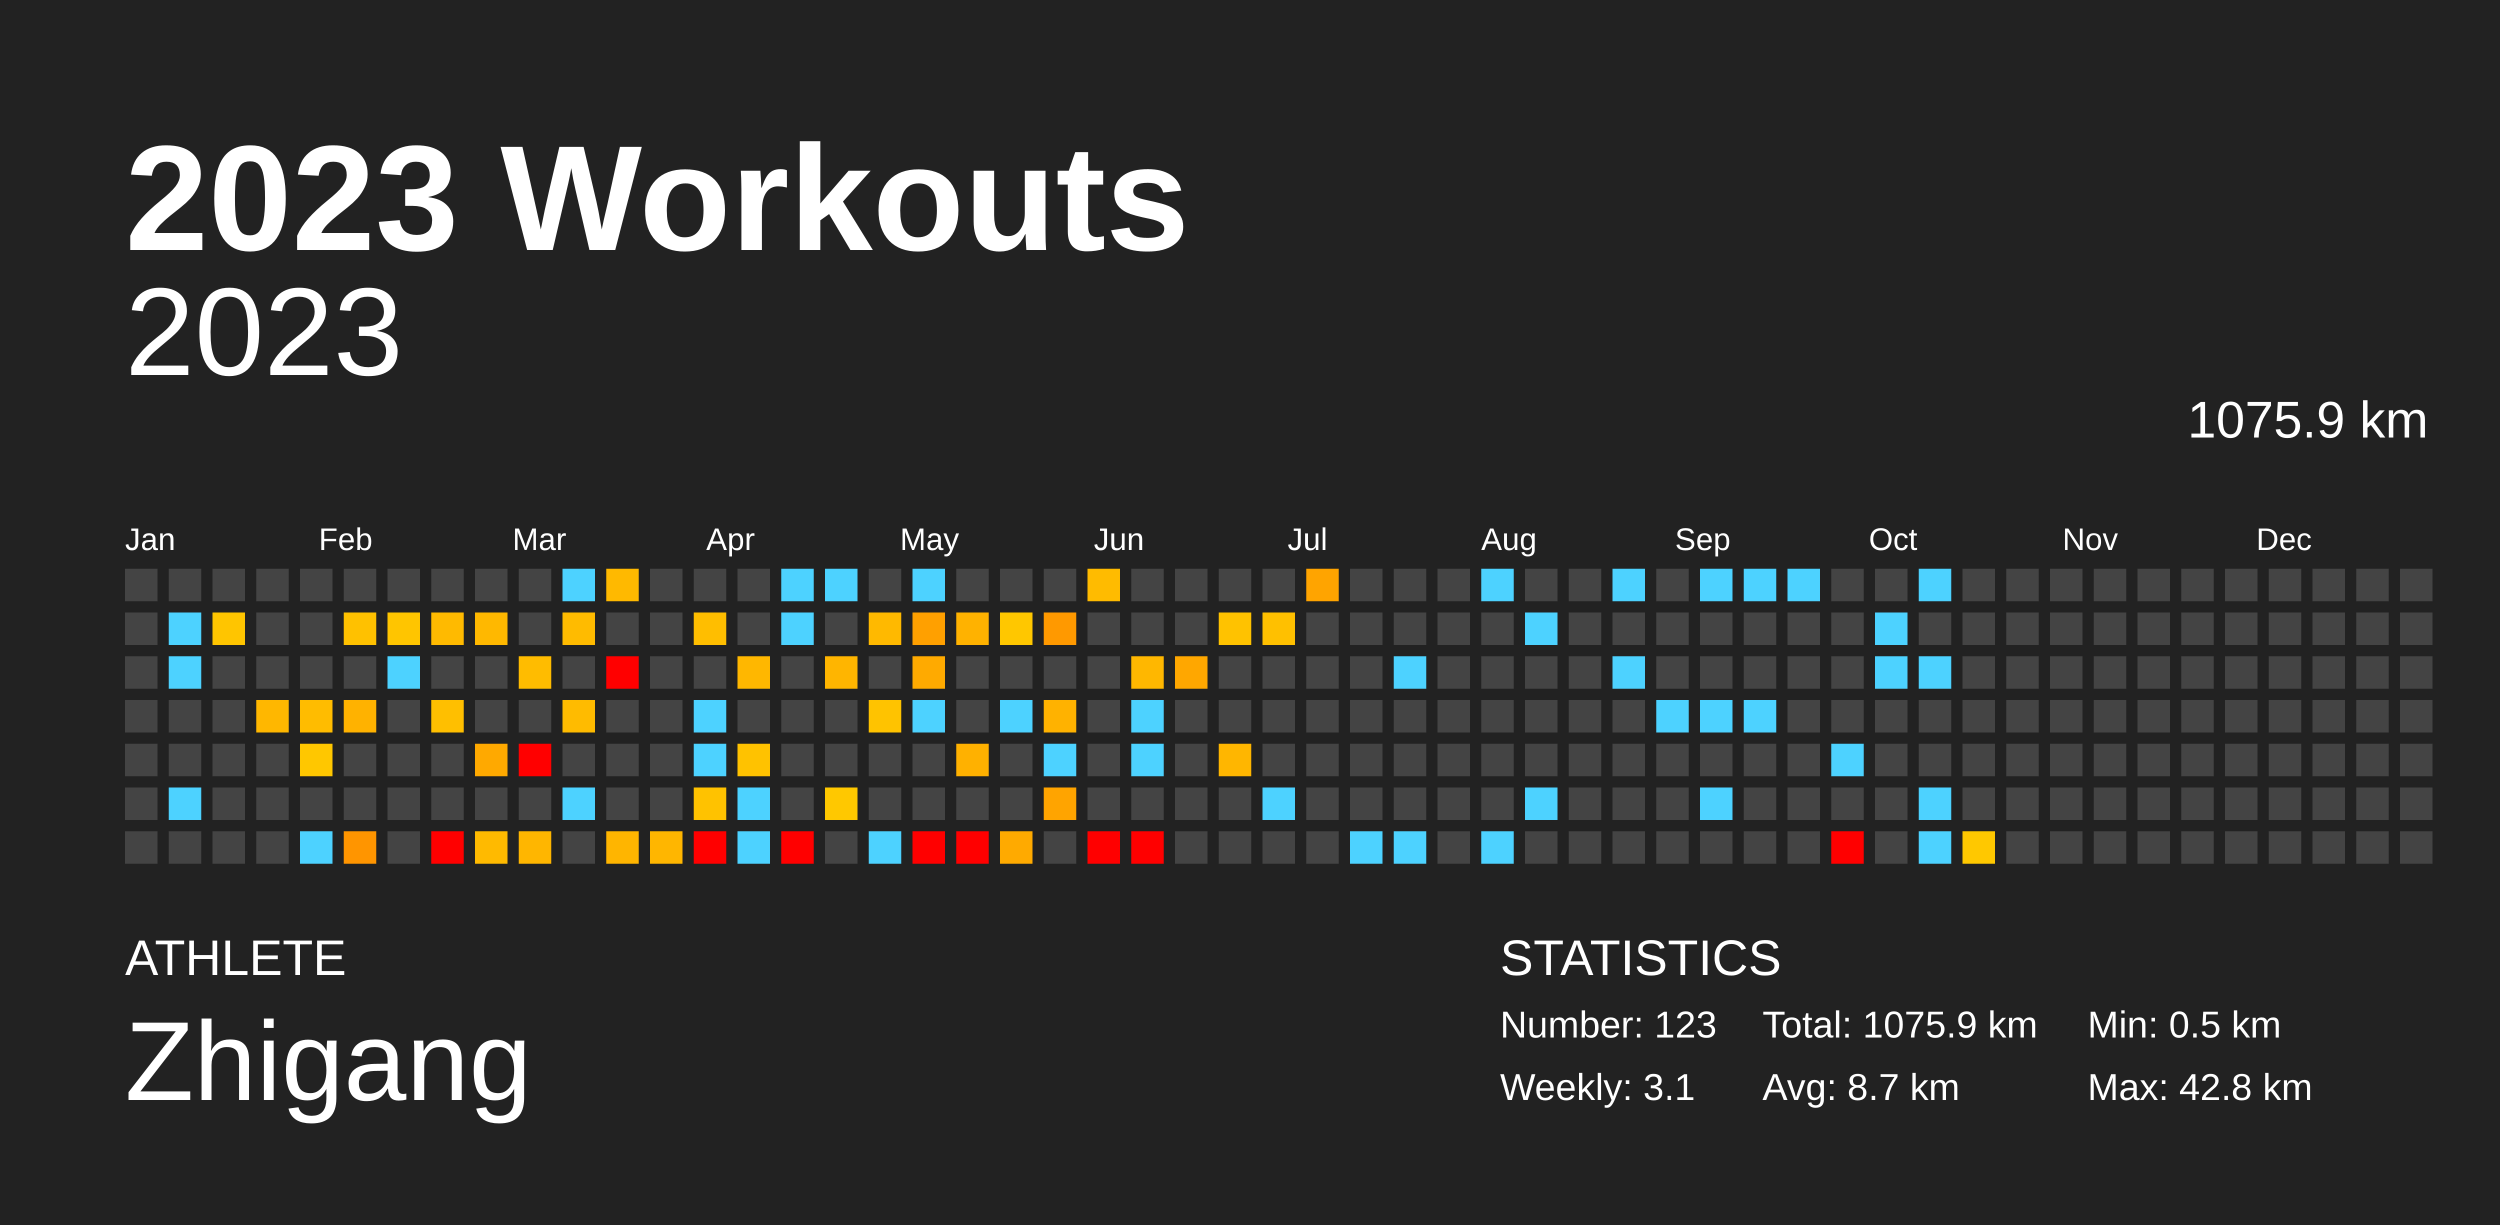
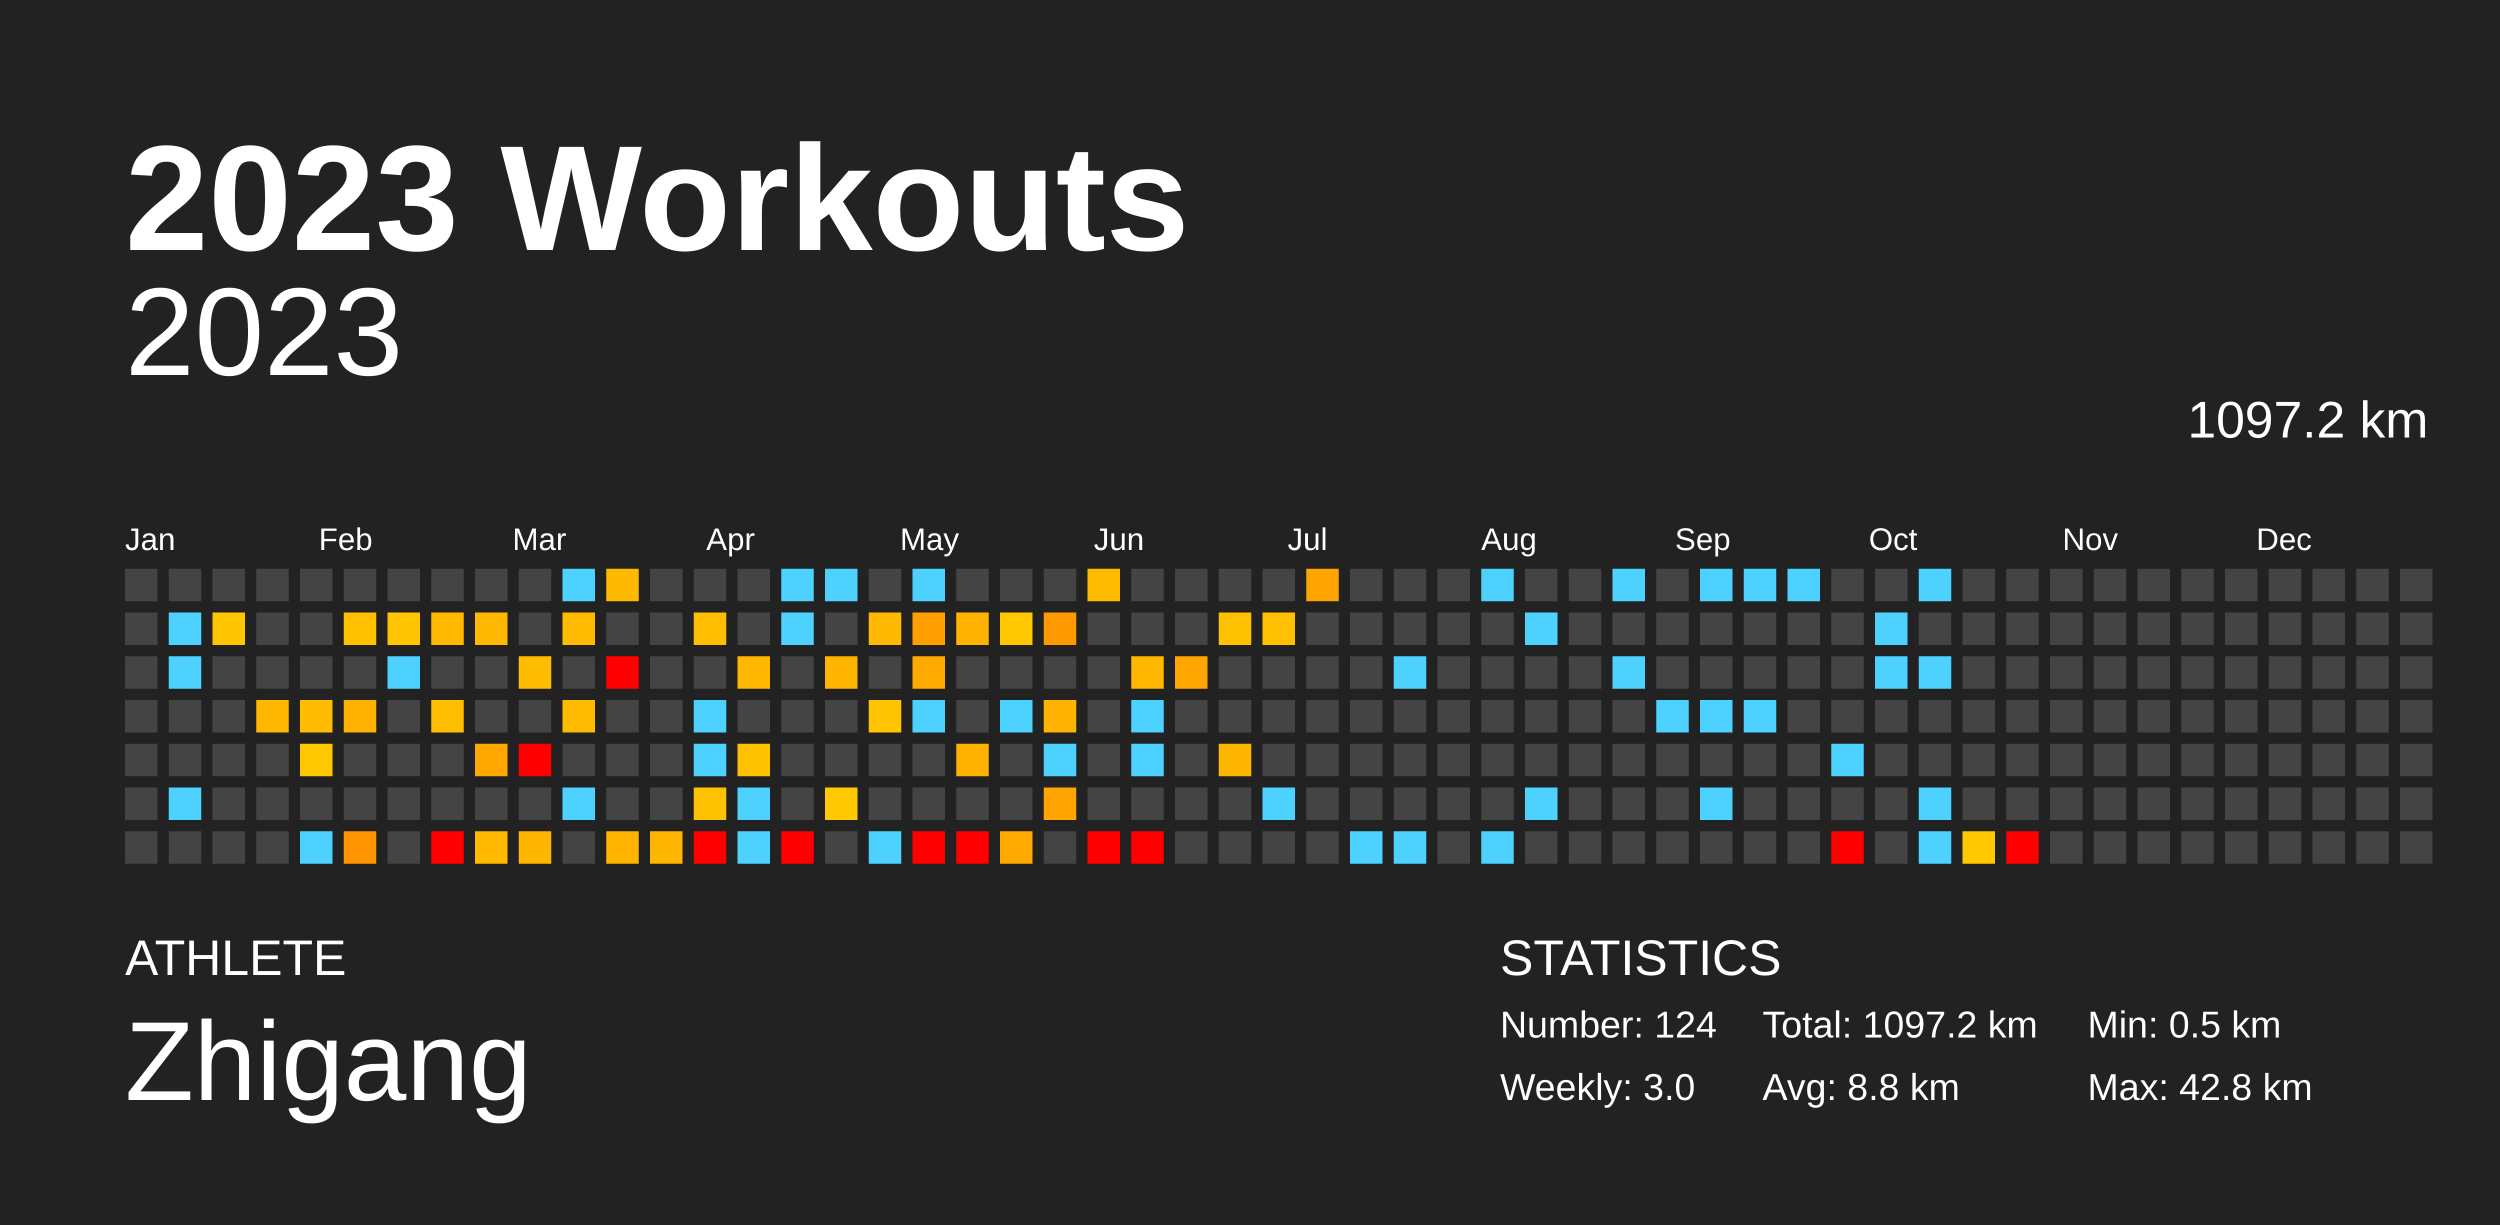
<svg xmlns="http://www.w3.org/2000/svg" baseProfile="full" height="98mm" version="1.1" viewBox="0,0,200,98" width="200mm">
  <defs />
  <rect fill="#222222" height="98" width="200" x="0" y="0" />
  <text fill="#FFFFFF" style="font-size:12px; font-family:Arial; font-weight:bold;" x="10" y="20">2023 Workouts</text>
  <text fill="#FFFFFF" style="font-size:4px; font-family:Arial" x="10" y="78">ATHLETE</text>
  <text fill="#FFFFFF" style="font-size:9px; font-family:Arial" x="10" y="88">Zhigang</text>
  <text fill="#FFFFFF" style="font-size:4px; font-family:Arial" x="120" y="78">STATISTICS</text>
-   <text fill="#FFFFFF" style="font-size:3px; font-family:Arial" x="120" y="83">Number: 123</text>
-   <text fill="#FFFFFF" style="font-size:3px; font-family:Arial" x="120" y="88">Weekly: 3.1</text>
-   <text fill="#FFFFFF" style="font-size:3px; font-family:Arial" x="141" y="83">Total: 1075.9 km</text>
-   <text fill="#FFFFFF" style="font-size:3px; font-family:Arial" x="141" y="88">Avg: 8.7 km</text>
+   <text fill="#FFFFFF" style="font-size:3px; font-family:Arial" x="120" y="83">Number: 124</text>
+   <text fill="#FFFFFF" style="font-size:3px; font-family:Arial" x="120" y="88">Weekly: 3.0</text>
+   <text fill="#FFFFFF" style="font-size:3px; font-family:Arial" x="141" y="83">Total: 1097.2 km</text>
+   <text fill="#FFFFFF" style="font-size:3px; font-family:Arial" x="141" y="88">Avg: 8.8 km</text>
  <text fill="#FFFFFF" style="font-size:3px; font-family:Arial" x="167" y="83">Min: 0.5 km</text>
  <text fill="#FFFFFF" style="font-size:3px; font-family:Arial" x="167" y="88">Max: 42.8 km</text>
  <text alignment-baseline="hanging" fill="#FFFFFF" style="font-size:10.0px; font-family:Arial;" x="10" y="30">2023</text>
-   <text alignment-baseline="hanging" fill="#FFFFFF" style="font-size:4.125px; font-family:Arial;" x="175" y="35">1075.9 km</text>
+   <text alignment-baseline="hanging" fill="#FFFFFF" style="font-size:4.125px; font-family:Arial;" x="175" y="35">1097.2 km</text>
  <text fill="#FFFFFF" style="font-size:2.5px; font-family:Arial" x="10.0" y="44">Jan</text>
  <text fill="#FFFFFF" style="font-size:2.5px; font-family:Arial" x="25.5" y="44">Feb</text>
  <text fill="#FFFFFF" style="font-size:2.5px; font-family:Arial" x="41.0" y="44">Mar</text>
  <text fill="#FFFFFF" style="font-size:2.5px; font-family:Arial" x="56.5" y="44">Apr</text>
  <text fill="#FFFFFF" style="font-size:2.5px; font-family:Arial" x="72.0" y="44">May</text>
  <text fill="#FFFFFF" style="font-size:2.5px; font-family:Arial" x="87.5" y="44">Jun</text>
  <text fill="#FFFFFF" style="font-size:2.5px; font-family:Arial" x="103.0" y="44">Jul</text>
  <text fill="#FFFFFF" style="font-size:2.5px; font-family:Arial" x="118.5" y="44">Aug</text>
  <text fill="#FFFFFF" style="font-size:2.5px; font-family:Arial" x="134.0" y="44">Sep</text>
  <text fill="#FFFFFF" style="font-size:2.5px; font-family:Arial" x="149.5" y="44">Oct</text>
  <text fill="#FFFFFF" style="font-size:2.5px; font-family:Arial" x="165.0" y="44">Nov</text>
  <text fill="#FFFFFF" style="font-size:2.5px; font-family:Arial" x="180.5" y="44">Dec</text>
  <rect fill="#444444" height="2.6" width="2.6" x="10.0" y="45.5" />
  <rect fill="#444444" height="2.6" width="2.6" x="10.0" y="49.0" />
  <rect fill="#444444" height="2.6" width="2.6" x="10.0" y="52.5" />
  <rect fill="#444444" height="2.6" width="2.6" x="10.0" y="56.0" />
  <rect fill="#444444" height="2.6" width="2.6" x="10.0" y="59.5" />
  <rect fill="#444444" height="2.6" width="2.6" x="10.0" y="63.0" />
  <rect fill="#444444" height="2.6" width="2.6" x="10.0" y="66.5" />
  <rect fill="#444444" height="2.6" width="2.6" x="13.5" y="45.5" />
  <rect fill="#4dd2ff" height="2.6" width="2.6" x="13.5" y="49.0" />
  <rect fill="#4dd2ff" height="2.6" width="2.6" x="13.5" y="52.5" />
  <rect fill="#444444" height="2.6" width="2.6" x="13.5" y="56.0" />
  <rect fill="#444444" height="2.6" width="2.6" x="13.5" y="59.5" />
  <rect fill="#4dd2ff" height="2.6" width="2.6" x="13.5" y="63.0" />
  <rect fill="#444444" height="2.6" width="2.6" x="13.5" y="66.5" />
  <rect fill="#444444" height="2.6" width="2.6" x="17.0" y="45.5" />
  <rect fill="#ffc500" height="2.6" width="2.6" x="17.0" y="49.0" />
  <rect fill="#444444" height="2.6" width="2.6" x="17.0" y="52.5" />
  <rect fill="#444444" height="2.6" width="2.6" x="17.0" y="56.0" />
  <rect fill="#444444" height="2.6" width="2.6" x="17.0" y="59.5" />
  <rect fill="#444444" height="2.6" width="2.6" x="17.0" y="63.0" />
  <rect fill="#444444" height="2.6" width="2.6" x="17.0" y="66.5" />
  <rect fill="#444444" height="2.6" width="2.6" x="20.5" y="45.5" />
  <rect fill="#444444" height="2.6" width="2.6" x="20.5" y="49.0" />
  <rect fill="#444444" height="2.6" width="2.6" x="20.5" y="52.5" />
  <rect fill="#ffb700" height="2.6" width="2.6" x="20.5" y="56.0" />
  <rect fill="#444444" height="2.6" width="2.6" x="20.5" y="59.5" />
  <rect fill="#444444" height="2.6" width="2.6" x="20.5" y="63.0" />
  <rect fill="#444444" height="2.6" width="2.6" x="20.5" y="66.5" />
  <rect fill="#444444" height="2.6" width="2.6" x="24.0" y="45.5" />
  <rect fill="#444444" height="2.6" width="2.6" x="24.0" y="49.0" />
  <rect fill="#444444" height="2.6" width="2.6" x="24.0" y="52.5" />
  <rect fill="#ffbc00" height="2.6" width="2.6" x="24.0" y="56.0" />
  <rect fill="#ffc700" height="2.6" width="2.6" x="24.0" y="59.5" />
  <rect fill="#444444" height="2.6" width="2.6" x="24.0" y="63.0" />
  <rect fill="#4dd2ff" height="2.6" width="2.6" x="24.0" y="66.5" />
  <rect fill="#444444" height="2.6" width="2.6" x="27.5" y="45.5" />
  <rect fill="#ffc100" height="2.6" width="2.6" x="27.5" y="49.0" />
  <rect fill="#444444" height="2.6" width="2.6" x="27.5" y="52.5" />
  <rect fill="#ffb200" height="2.6" width="2.6" x="27.5" y="56.0" />
  <rect fill="#444444" height="2.6" width="2.6" x="27.5" y="59.5" />
  <rect fill="#444444" height="2.6" width="2.6" x="27.5" y="63.0" />
  <rect fill="#ff9500" height="2.6" width="2.6" x="27.5" y="66.5" />
  <rect fill="#444444" height="2.6" width="2.6" x="31.0" y="45.5" />
  <rect fill="#ffc500" height="2.6" width="2.6" x="31.0" y="49.0" />
  <rect fill="#4dd2ff" height="2.6" width="2.6" x="31.0" y="52.5" />
  <rect fill="#444444" height="2.6" width="2.6" x="31.0" y="56.0" />
  <rect fill="#444444" height="2.6" width="2.6" x="31.0" y="59.5" />
  <rect fill="#444444" height="2.6" width="2.6" x="31.0" y="63.0" />
  <rect fill="#444444" height="2.6" width="2.6" x="31.0" y="66.5" />
  <rect fill="#444444" height="2.6" width="2.6" x="34.5" y="45.5" />
  <rect fill="#ffba00" height="2.6" width="2.6" x="34.5" y="49.0" />
  <rect fill="#444444" height="2.6" width="2.6" x="34.5" y="52.5" />
  <rect fill="#ffbf00" height="2.6" width="2.6" x="34.5" y="56.0" />
  <rect fill="#444444" height="2.6" width="2.6" x="34.5" y="59.5" />
  <rect fill="#444444" height="2.6" width="2.6" x="34.5" y="63.0" />
  <rect fill="red" height="2.6" width="2.6" x="34.5" y="66.5" />
  <rect fill="#444444" height="2.6" width="2.6" x="38.0" y="45.5" />
  <rect fill="#ffb800" height="2.6" width="2.6" x="38.0" y="49.0" />
  <rect fill="#444444" height="2.6" width="2.6" x="38.0" y="52.5" />
  <rect fill="#444444" height="2.6" width="2.6" x="38.0" y="56.0" />
  <rect fill="#ffa900" height="2.6" width="2.6" x="38.0" y="59.5" />
  <rect fill="#444444" height="2.6" width="2.6" x="38.0" y="63.0" />
  <rect fill="#ffba00" height="2.6" width="2.6" x="38.0" y="66.5" />
  <rect fill="#444444" height="2.6" width="2.6" x="41.5" y="45.5" />
  <rect fill="#444444" height="2.6" width="2.6" x="41.5" y="49.0" />
  <rect fill="#ffbc00" height="2.6" width="2.6" x="41.5" y="52.5" />
  <rect fill="#444444" height="2.6" width="2.6" x="41.5" y="56.0" />
  <rect fill="red" height="2.6" width="2.6" x="41.5" y="59.5" />
  <rect fill="#444444" height="2.6" width="2.6" x="41.5" y="63.0" />
  <rect fill="#ffb600" height="2.6" width="2.6" x="41.5" y="66.5" />
  <rect fill="#4dd2ff" height="2.6" width="2.6" x="45.0" y="45.5" />
  <rect fill="#ffbb00" height="2.6" width="2.6" x="45.0" y="49.0" />
  <rect fill="#444444" height="2.6" width="2.6" x="45.0" y="52.5" />
  <rect fill="#ffbb00" height="2.6" width="2.6" x="45.0" y="56.0" />
  <rect fill="#444444" height="2.6" width="2.6" x="45.0" y="59.5" />
  <rect fill="#4dd2ff" height="2.6" width="2.6" x="45.0" y="63.0" />
  <rect fill="#444444" height="2.6" width="2.6" x="45.0" y="66.5" />
  <rect fill="#ffb900" height="2.6" width="2.6" x="48.5" y="45.5" />
  <rect fill="#444444" height="2.6" width="2.6" x="48.5" y="49.0" />
  <rect fill="red" height="2.6" width="2.6" x="48.5" y="52.5" />
  <rect fill="#444444" height="2.6" width="2.6" x="48.5" y="56.0" />
  <rect fill="#444444" height="2.6" width="2.6" x="48.5" y="59.5" />
  <rect fill="#444444" height="2.6" width="2.6" x="48.5" y="63.0" />
  <rect fill="#ffb500" height="2.6" width="2.6" x="48.5" y="66.5" />
  <rect fill="#444444" height="2.6" width="2.6" x="52.0" y="45.5" />
  <rect fill="#444444" height="2.6" width="2.6" x="52.0" y="49.0" />
  <rect fill="#444444" height="2.6" width="2.6" x="52.0" y="52.5" />
  <rect fill="#444444" height="2.6" width="2.6" x="52.0" y="56.0" />
  <rect fill="#444444" height="2.6" width="2.6" x="52.0" y="59.5" />
  <rect fill="#444444" height="2.6" width="2.6" x="52.0" y="63.0" />
  <rect fill="#ffb600" height="2.6" width="2.6" x="52.0" y="66.5" />
  <rect fill="#444444" height="2.6" width="2.6" x="55.5" y="45.5" />
  <rect fill="#ffbe00" height="2.6" width="2.6" x="55.5" y="49.0" />
  <rect fill="#444444" height="2.6" width="2.6" x="55.5" y="52.5" />
  <rect fill="#4dd2ff" height="2.6" width="2.6" x="55.5" y="56.0" />
  <rect fill="#4dd2ff" height="2.6" width="2.6" x="55.5" y="59.5" />
  <rect fill="#ffc200" height="2.6" width="2.6" x="55.5" y="63.0" />
  <rect fill="red" height="2.6" width="2.6" x="55.5" y="66.5" />
  <rect fill="#444444" height="2.6" width="2.6" x="59.0" y="45.5" />
  <rect fill="#444444" height="2.6" width="2.6" x="59.0" y="49.0" />
  <rect fill="#ffb700" height="2.6" width="2.6" x="59.0" y="52.5" />
  <rect fill="#444444" height="2.6" width="2.6" x="59.0" y="56.0" />
  <rect fill="#ffc200" height="2.6" width="2.6" x="59.0" y="59.5" />
  <rect fill="#4dd2ff" height="2.6" width="2.6" x="59.0" y="63.0" />
  <rect fill="#4dd2ff" height="2.6" width="2.6" x="59.0" y="66.5" />
  <rect fill="#4dd2ff" height="2.6" width="2.6" x="62.5" y="45.5" />
  <rect fill="#4dd2ff" height="2.6" width="2.6" x="62.5" y="49.0" />
  <rect fill="#444444" height="2.6" width="2.6" x="62.5" y="52.5" />
  <rect fill="#444444" height="2.6" width="2.6" x="62.5" y="56.0" />
  <rect fill="#444444" height="2.6" width="2.6" x="62.5" y="59.5" />
  <rect fill="#444444" height="2.6" width="2.6" x="62.5" y="63.0" />
  <rect fill="red" height="2.6" width="2.6" x="62.5" y="66.5" />
  <rect fill="#4dd2ff" height="2.6" width="2.6" x="66.0" y="45.5" />
  <rect fill="#444444" height="2.6" width="2.6" x="66.0" y="49.0" />
  <rect fill="#ffb500" height="2.6" width="2.6" x="66.0" y="52.5" />
  <rect fill="#444444" height="2.6" width="2.6" x="66.0" y="56.0" />
  <rect fill="#444444" height="2.6" width="2.6" x="66.0" y="59.5" />
  <rect fill="#ffc800" height="2.6" width="2.6" x="66.0" y="63.0" />
  <rect fill="#444444" height="2.6" width="2.6" x="66.0" y="66.5" />
  <rect fill="#444444" height="2.6" width="2.6" x="69.5" y="45.5" />
  <rect fill="#ffb900" height="2.6" width="2.6" x="69.5" y="49.0" />
  <rect fill="#444444" height="2.6" width="2.6" x="69.5" y="52.5" />
  <rect fill="#ffc300" height="2.6" width="2.6" x="69.5" y="56.0" />
  <rect fill="#444444" height="2.6" width="2.6" x="69.5" y="59.5" />
  <rect fill="#444444" height="2.6" width="2.6" x="69.5" y="63.0" />
  <rect fill="#4dd2ff" height="2.6" width="2.6" x="69.5" y="66.5" />
  <rect fill="#4dd2ff" height="2.6" width="2.6" x="73.0" y="45.5" />
  <rect fill="#ffa000" height="2.6" width="2.6" x="73.0" y="49.0" />
  <rect fill="#ffaa00" height="2.6" width="2.6" x="73.0" y="52.5" />
  <rect fill="#4dd2ff" height="2.6" width="2.6" x="73.0" y="56.0" />
  <rect fill="#444444" height="2.6" width="2.6" x="73.0" y="59.5" />
  <rect fill="#444444" height="2.6" width="2.6" x="73.0" y="63.0" />
  <rect fill="red" height="2.6" width="2.6" x="73.0" y="66.5" />
  <rect fill="#444444" height="2.6" width="2.6" x="76.5" y="45.5" />
  <rect fill="#ffb200" height="2.6" width="2.6" x="76.5" y="49.0" />
  <rect fill="#444444" height="2.6" width="2.6" x="76.5" y="52.5" />
  <rect fill="#444444" height="2.6" width="2.6" x="76.5" y="56.0" />
  <rect fill="#ffb100" height="2.6" width="2.6" x="76.5" y="59.5" />
  <rect fill="#444444" height="2.6" width="2.6" x="76.5" y="63.0" />
  <rect fill="red" height="2.6" width="2.6" x="76.5" y="66.5" />
  <rect fill="#444444" height="2.6" width="2.6" x="80.0" y="45.5" />
  <rect fill="#ffc700" height="2.6" width="2.6" x="80.0" y="49.0" />
  <rect fill="#444444" height="2.6" width="2.6" x="80.0" y="52.5" />
  <rect fill="#4dd2ff" height="2.6" width="2.6" x="80.0" y="56.0" />
  <rect fill="#444444" height="2.6" width="2.6" x="80.0" y="59.5" />
  <rect fill="#444444" height="2.6" width="2.6" x="80.0" y="63.0" />
  <rect fill="#ffaa00" height="2.6" width="2.6" x="80.0" y="66.5" />
  <rect fill="#444444" height="2.6" width="2.6" x="83.5" y="45.5" />
  <rect fill="#ff9900" height="2.6" width="2.6" x="83.5" y="49.0" />
  <rect fill="#444444" height="2.6" width="2.6" x="83.5" y="52.5" />
  <rect fill="#ffb200" height="2.6" width="2.6" x="83.5" y="56.0" />
  <rect fill="#4dd2ff" height="2.6" width="2.6" x="83.5" y="59.5" />
  <rect fill="#ffa400" height="2.6" width="2.6" x="83.5" y="63.0" />
  <rect fill="#444444" height="2.6" width="2.6" x="83.5" y="66.5" />
  <rect fill="#ffbb00" height="2.6" width="2.6" x="87.0" y="45.5" />
  <rect fill="#444444" height="2.6" width="2.6" x="87.0" y="49.0" />
  <rect fill="#444444" height="2.6" width="2.6" x="87.0" y="52.5" />
  <rect fill="#444444" height="2.6" width="2.6" x="87.0" y="56.0" />
  <rect fill="#444444" height="2.6" width="2.6" x="87.0" y="59.5" />
  <rect fill="#444444" height="2.6" width="2.6" x="87.0" y="63.0" />
  <rect fill="red" height="2.6" width="2.6" x="87.0" y="66.5" />
  <rect fill="#444444" height="2.6" width="2.6" x="90.5" y="45.5" />
  <rect fill="#444444" height="2.6" width="2.6" x="90.5" y="49.0" />
  <rect fill="#ffb700" height="2.6" width="2.6" x="90.5" y="52.5" />
  <rect fill="#4dd2ff" height="2.6" width="2.6" x="90.5" y="56.0" />
  <rect fill="#4dd2ff" height="2.6" width="2.6" x="90.5" y="59.5" />
  <rect fill="#444444" height="2.6" width="2.6" x="90.5" y="63.0" />
  <rect fill="red" height="2.6" width="2.6" x="90.5" y="66.5" />
  <rect fill="#444444" height="2.6" width="2.6" x="94.0" y="45.5" />
  <rect fill="#444444" height="2.6" width="2.6" x="94.0" y="49.0" />
  <rect fill="#ffa700" height="2.6" width="2.6" x="94.0" y="52.5" />
  <rect fill="#444444" height="2.6" width="2.6" x="94.0" y="56.0" />
  <rect fill="#444444" height="2.6" width="2.6" x="94.0" y="59.5" />
  <rect fill="#444444" height="2.6" width="2.6" x="94.0" y="63.0" />
  <rect fill="#444444" height="2.6" width="2.6" x="94.0" y="66.5" />
  <rect fill="#444444" height="2.6" width="2.6" x="97.5" y="45.5" />
  <rect fill="#ffc200" height="2.6" width="2.6" x="97.5" y="49.0" />
  <rect fill="#444444" height="2.6" width="2.6" x="97.5" y="52.5" />
  <rect fill="#444444" height="2.6" width="2.6" x="97.5" y="56.0" />
  <rect fill="#ffb600" height="2.6" width="2.6" x="97.5" y="59.5" />
  <rect fill="#444444" height="2.6" width="2.6" x="97.5" y="63.0" />
  <rect fill="#444444" height="2.6" width="2.6" x="97.5" y="66.5" />
  <rect fill="#444444" height="2.6" width="2.6" x="101.0" y="45.5" />
  <rect fill="#ffc000" height="2.6" width="2.6" x="101.0" y="49.0" />
  <rect fill="#444444" height="2.6" width="2.6" x="101.0" y="52.5" />
  <rect fill="#444444" height="2.6" width="2.6" x="101.0" y="56.0" />
  <rect fill="#444444" height="2.6" width="2.6" x="101.0" y="59.5" />
  <rect fill="#4dd2ff" height="2.6" width="2.6" x="101.0" y="63.0" />
  <rect fill="#444444" height="2.6" width="2.6" x="101.0" y="66.5" />
  <rect fill="#ffa400" height="2.6" width="2.6" x="104.5" y="45.5" />
  <rect fill="#444444" height="2.6" width="2.6" x="104.5" y="49.0" />
  <rect fill="#444444" height="2.6" width="2.6" x="104.5" y="52.5" />
  <rect fill="#444444" height="2.6" width="2.6" x="104.5" y="56.0" />
  <rect fill="#444444" height="2.6" width="2.6" x="104.5" y="59.5" />
  <rect fill="#444444" height="2.6" width="2.6" x="104.5" y="63.0" />
  <rect fill="#444444" height="2.6" width="2.6" x="104.5" y="66.5" />
  <rect fill="#444444" height="2.6" width="2.6" x="108.0" y="45.5" />
  <rect fill="#444444" height="2.6" width="2.6" x="108.0" y="49.0" />
  <rect fill="#444444" height="2.6" width="2.6" x="108.0" y="52.5" />
  <rect fill="#444444" height="2.6" width="2.6" x="108.0" y="56.0" />
  <rect fill="#444444" height="2.6" width="2.6" x="108.0" y="59.5" />
  <rect fill="#444444" height="2.6" width="2.6" x="108.0" y="63.0" />
  <rect fill="#4dd2ff" height="2.6" width="2.6" x="108.0" y="66.5" />
  <rect fill="#444444" height="2.6" width="2.6" x="111.5" y="45.5" />
  <rect fill="#444444" height="2.6" width="2.6" x="111.5" y="49.0" />
  <rect fill="#4dd2ff" height="2.6" width="2.6" x="111.5" y="52.5" />
  <rect fill="#444444" height="2.6" width="2.6" x="111.5" y="56.0" />
  <rect fill="#444444" height="2.6" width="2.6" x="111.5" y="59.5" />
  <rect fill="#444444" height="2.6" width="2.6" x="111.5" y="63.0" />
  <rect fill="#4dd2ff" height="2.6" width="2.6" x="111.5" y="66.5" />
  <rect fill="#444444" height="2.6" width="2.6" x="115.0" y="45.5" />
  <rect fill="#444444" height="2.6" width="2.6" x="115.0" y="49.0" />
  <rect fill="#444444" height="2.6" width="2.6" x="115.0" y="52.5" />
  <rect fill="#444444" height="2.6" width="2.6" x="115.0" y="56.0" />
  <rect fill="#444444" height="2.6" width="2.6" x="115.0" y="59.5" />
  <rect fill="#444444" height="2.6" width="2.6" x="115.0" y="63.0" />
  <rect fill="#444444" height="2.6" width="2.6" x="115.0" y="66.5" />
  <rect fill="#4dd2ff" height="2.6" width="2.6" x="118.5" y="45.5" />
  <rect fill="#444444" height="2.6" width="2.6" x="118.5" y="49.0" />
  <rect fill="#444444" height="2.6" width="2.6" x="118.5" y="52.5" />
  <rect fill="#444444" height="2.6" width="2.6" x="118.5" y="56.0" />
  <rect fill="#444444" height="2.6" width="2.6" x="118.5" y="59.5" />
  <rect fill="#444444" height="2.6" width="2.6" x="118.5" y="63.0" />
  <rect fill="#4dd2ff" height="2.6" width="2.6" x="118.5" y="66.5" />
  <rect fill="#444444" height="2.6" width="2.6" x="122.0" y="45.5" />
  <rect fill="#4dd2ff" height="2.6" width="2.6" x="122.0" y="49.0" />
  <rect fill="#444444" height="2.6" width="2.6" x="122.0" y="52.5" />
  <rect fill="#444444" height="2.6" width="2.6" x="122.0" y="56.0" />
  <rect fill="#444444" height="2.6" width="2.6" x="122.0" y="59.5" />
  <rect fill="#4dd2ff" height="2.6" width="2.6" x="122.0" y="63.0" />
  <rect fill="#444444" height="2.6" width="2.6" x="122.0" y="66.5" />
  <rect fill="#444444" height="2.6" width="2.6" x="125.5" y="45.5" />
  <rect fill="#444444" height="2.6" width="2.6" x="125.5" y="49.0" />
  <rect fill="#444444" height="2.6" width="2.6" x="125.5" y="52.5" />
  <rect fill="#444444" height="2.6" width="2.6" x="125.5" y="56.0" />
  <rect fill="#444444" height="2.6" width="2.6" x="125.5" y="59.5" />
  <rect fill="#444444" height="2.6" width="2.6" x="125.5" y="63.0" />
  <rect fill="#444444" height="2.6" width="2.6" x="125.5" y="66.5" />
  <rect fill="#4dd2ff" height="2.6" width="2.6" x="129.0" y="45.5" />
  <rect fill="#444444" height="2.6" width="2.6" x="129.0" y="49.0" />
  <rect fill="#4dd2ff" height="2.6" width="2.6" x="129.0" y="52.5" />
  <rect fill="#444444" height="2.6" width="2.6" x="129.0" y="56.0" />
  <rect fill="#444444" height="2.6" width="2.6" x="129.0" y="59.5" />
  <rect fill="#444444" height="2.6" width="2.6" x="129.0" y="63.0" />
  <rect fill="#444444" height="2.6" width="2.6" x="129.0" y="66.5" />
  <rect fill="#444444" height="2.6" width="2.6" x="132.5" y="45.5" />
  <rect fill="#444444" height="2.6" width="2.6" x="132.5" y="49.0" />
  <rect fill="#444444" height="2.6" width="2.6" x="132.5" y="52.5" />
  <rect fill="#4dd2ff" height="2.6" width="2.6" x="132.5" y="56.0" />
  <rect fill="#444444" height="2.6" width="2.6" x="132.5" y="59.5" />
  <rect fill="#444444" height="2.6" width="2.6" x="132.5" y="63.0" />
  <rect fill="#444444" height="2.6" width="2.6" x="132.5" y="66.5" />
  <rect fill="#4dd2ff" height="2.6" width="2.6" x="136.0" y="45.5" />
  <rect fill="#444444" height="2.6" width="2.6" x="136.0" y="49.0" />
  <rect fill="#444444" height="2.6" width="2.6" x="136.0" y="52.5" />
  <rect fill="#4dd2ff" height="2.6" width="2.6" x="136.0" y="56.0" />
  <rect fill="#444444" height="2.6" width="2.6" x="136.0" y="59.5" />
  <rect fill="#4dd2ff" height="2.6" width="2.6" x="136.0" y="63.0" />
  <rect fill="#444444" height="2.6" width="2.6" x="136.0" y="66.5" />
  <rect fill="#4dd2ff" height="2.6" width="2.6" x="139.5" y="45.5" />
  <rect fill="#444444" height="2.6" width="2.6" x="139.5" y="49.0" />
  <rect fill="#444444" height="2.6" width="2.6" x="139.5" y="52.5" />
  <rect fill="#4dd2ff" height="2.6" width="2.6" x="139.5" y="56.0" />
  <rect fill="#444444" height="2.6" width="2.6" x="139.5" y="59.5" />
  <rect fill="#444444" height="2.6" width="2.6" x="139.5" y="63.0" />
  <rect fill="#444444" height="2.6" width="2.6" x="139.5" y="66.5" />
  <rect fill="#4dd2ff" height="2.6" width="2.6" x="143.0" y="45.5" />
  <rect fill="#444444" height="2.6" width="2.6" x="143.0" y="49.0" />
  <rect fill="#444444" height="2.6" width="2.6" x="143.0" y="52.5" />
  <rect fill="#444444" height="2.6" width="2.6" x="143.0" y="56.0" />
  <rect fill="#444444" height="2.6" width="2.6" x="143.0" y="59.5" />
  <rect fill="#444444" height="2.6" width="2.6" x="143.0" y="63.0" />
  <rect fill="#444444" height="2.6" width="2.6" x="143.0" y="66.5" />
  <rect fill="#444444" height="2.6" width="2.6" x="146.5" y="45.5" />
  <rect fill="#444444" height="2.6" width="2.6" x="146.5" y="49.0" />
  <rect fill="#444444" height="2.6" width="2.6" x="146.5" y="52.5" />
  <rect fill="#444444" height="2.6" width="2.6" x="146.5" y="56.0" />
  <rect fill="#4dd2ff" height="2.6" width="2.6" x="146.5" y="59.5" />
  <rect fill="#444444" height="2.6" width="2.6" x="146.5" y="63.0" />
  <rect fill="red" height="2.6" width="2.6" x="146.5" y="66.5" />
  <rect fill="#444444" height="2.6" width="2.6" x="150.0" y="45.5" />
  <rect fill="#4dd2ff" height="2.6" width="2.6" x="150.0" y="49.0" />
  <rect fill="#4dd2ff" height="2.6" width="2.6" x="150.0" y="52.5" />
  <rect fill="#444444" height="2.6" width="2.6" x="150.0" y="56.0" />
  <rect fill="#444444" height="2.6" width="2.6" x="150.0" y="59.5" />
  <rect fill="#444444" height="2.6" width="2.6" x="150.0" y="63.0" />
  <rect fill="#444444" height="2.6" width="2.6" x="150.0" y="66.5" />
  <rect fill="#4dd2ff" height="2.6" width="2.6" x="153.5" y="45.5" />
  <rect fill="#444444" height="2.6" width="2.6" x="153.5" y="49.0" />
  <rect fill="#4dd2ff" height="2.6" width="2.6" x="153.5" y="52.5" />
  <rect fill="#444444" height="2.6" width="2.6" x="153.5" y="56.0" />
  <rect fill="#444444" height="2.6" width="2.6" x="153.5" y="59.5" />
  <rect fill="#4dd2ff" height="2.6" width="2.6" x="153.5" y="63.0" />
  <rect fill="#4dd2ff" height="2.6" width="2.6" x="153.5" y="66.5" />
  <rect fill="#444444" height="2.6" width="2.6" x="157.0" y="45.5" />
  <rect fill="#444444" height="2.6" width="2.6" x="157.0" y="49.0" />
  <rect fill="#444444" height="2.6" width="2.6" x="157.0" y="52.5" />
  <rect fill="#444444" height="2.6" width="2.6" x="157.0" y="56.0" />
  <rect fill="#444444" height="2.6" width="2.6" x="157.0" y="59.5" />
  <rect fill="#444444" height="2.6" width="2.6" x="157.0" y="63.0" />
  <rect fill="#ffc800" height="2.6" width="2.6" x="157.0" y="66.5" />
  <rect fill="#444444" height="2.6" width="2.6" x="160.5" y="45.5" />
  <rect fill="#444444" height="2.6" width="2.6" x="160.5" y="49.0" />
  <rect fill="#444444" height="2.6" width="2.6" x="160.5" y="52.5" />
  <rect fill="#444444" height="2.6" width="2.6" x="160.5" y="56.0" />
  <rect fill="#444444" height="2.6" width="2.6" x="160.5" y="59.5" />
  <rect fill="#444444" height="2.6" width="2.6" x="160.5" y="63.0" />
-   <rect fill="#444444" height="2.6" width="2.6" x="160.5" y="66.5" />
+   <rect fill="red" height="2.6" width="2.6" x="160.5" y="66.5" />
  <rect fill="#444444" height="2.6" width="2.6" x="164.0" y="45.5" />
  <rect fill="#444444" height="2.6" width="2.6" x="164.0" y="49.0" />
  <rect fill="#444444" height="2.6" width="2.6" x="164.0" y="52.5" />
  <rect fill="#444444" height="2.6" width="2.6" x="164.0" y="56.0" />
  <rect fill="#444444" height="2.6" width="2.6" x="164.0" y="59.5" />
  <rect fill="#444444" height="2.6" width="2.6" x="164.0" y="63.0" />
  <rect fill="#444444" height="2.6" width="2.6" x="164.0" y="66.5" />
  <rect fill="#444444" height="2.6" width="2.6" x="167.5" y="45.5" />
  <rect fill="#444444" height="2.6" width="2.6" x="167.5" y="49.0" />
  <rect fill="#444444" height="2.6" width="2.6" x="167.5" y="52.5" />
  <rect fill="#444444" height="2.6" width="2.6" x="167.5" y="56.0" />
  <rect fill="#444444" height="2.6" width="2.6" x="167.5" y="59.5" />
  <rect fill="#444444" height="2.6" width="2.6" x="167.5" y="63.0" />
  <rect fill="#444444" height="2.6" width="2.6" x="167.5" y="66.5" />
  <rect fill="#444444" height="2.6" width="2.6" x="171.0" y="45.5" />
  <rect fill="#444444" height="2.6" width="2.6" x="171.0" y="49.0" />
  <rect fill="#444444" height="2.6" width="2.6" x="171.0" y="52.5" />
  <rect fill="#444444" height="2.6" width="2.6" x="171.0" y="56.0" />
  <rect fill="#444444" height="2.6" width="2.6" x="171.0" y="59.5" />
  <rect fill="#444444" height="2.6" width="2.6" x="171.0" y="63.0" />
  <rect fill="#444444" height="2.6" width="2.6" x="171.0" y="66.5" />
  <rect fill="#444444" height="2.6" width="2.6" x="174.5" y="45.5" />
  <rect fill="#444444" height="2.6" width="2.6" x="174.5" y="49.0" />
  <rect fill="#444444" height="2.6" width="2.6" x="174.5" y="52.5" />
  <rect fill="#444444" height="2.6" width="2.6" x="174.5" y="56.0" />
  <rect fill="#444444" height="2.6" width="2.6" x="174.5" y="59.5" />
  <rect fill="#444444" height="2.6" width="2.6" x="174.5" y="63.0" />
  <rect fill="#444444" height="2.6" width="2.6" x="174.5" y="66.5" />
  <rect fill="#444444" height="2.6" width="2.6" x="178.0" y="45.5" />
  <rect fill="#444444" height="2.6" width="2.6" x="178.0" y="49.0" />
  <rect fill="#444444" height="2.6" width="2.6" x="178.0" y="52.5" />
  <rect fill="#444444" height="2.6" width="2.6" x="178.0" y="56.0" />
  <rect fill="#444444" height="2.6" width="2.6" x="178.0" y="59.5" />
  <rect fill="#444444" height="2.6" width="2.6" x="178.0" y="63.0" />
  <rect fill="#444444" height="2.6" width="2.6" x="178.0" y="66.5" />
  <rect fill="#444444" height="2.6" width="2.6" x="181.5" y="45.5" />
  <rect fill="#444444" height="2.6" width="2.6" x="181.5" y="49.0" />
  <rect fill="#444444" height="2.6" width="2.6" x="181.5" y="52.5" />
  <rect fill="#444444" height="2.6" width="2.6" x="181.5" y="56.0" />
  <rect fill="#444444" height="2.6" width="2.6" x="181.5" y="59.5" />
  <rect fill="#444444" height="2.6" width="2.6" x="181.5" y="63.0" />
  <rect fill="#444444" height="2.6" width="2.6" x="181.5" y="66.5" />
  <rect fill="#444444" height="2.6" width="2.6" x="185.0" y="45.5" />
  <rect fill="#444444" height="2.6" width="2.6" x="185.0" y="49.0" />
  <rect fill="#444444" height="2.6" width="2.6" x="185.0" y="52.5" />
  <rect fill="#444444" height="2.6" width="2.6" x="185.0" y="56.0" />
  <rect fill="#444444" height="2.6" width="2.6" x="185.0" y="59.5" />
  <rect fill="#444444" height="2.6" width="2.6" x="185.0" y="63.0" />
  <rect fill="#444444" height="2.6" width="2.6" x="185.0" y="66.5" />
  <rect fill="#444444" height="2.6" width="2.6" x="188.5" y="45.5" />
  <rect fill="#444444" height="2.6" width="2.6" x="188.5" y="49.0" />
  <rect fill="#444444" height="2.6" width="2.6" x="188.5" y="52.5" />
  <rect fill="#444444" height="2.6" width="2.6" x="188.5" y="56.0" />
  <rect fill="#444444" height="2.6" width="2.6" x="188.5" y="59.5" />
  <rect fill="#444444" height="2.6" width="2.6" x="188.5" y="63.0" />
  <rect fill="#444444" height="2.6" width="2.6" x="188.5" y="66.5" />
  <rect fill="#444444" height="2.6" width="2.6" x="192.0" y="45.5" />
  <rect fill="#444444" height="2.6" width="2.6" x="192.0" y="49.0" />
  <rect fill="#444444" height="2.6" width="2.6" x="192.0" y="52.5" />
  <rect fill="#444444" height="2.6" width="2.6" x="192.0" y="56.0" />
  <rect fill="#444444" height="2.6" width="2.6" x="192.0" y="59.5" />
  <rect fill="#444444" height="2.6" width="2.6" x="192.0" y="63.0" />
  <rect fill="#444444" height="2.6" width="2.6" x="192.0" y="66.5" />
</svg>
